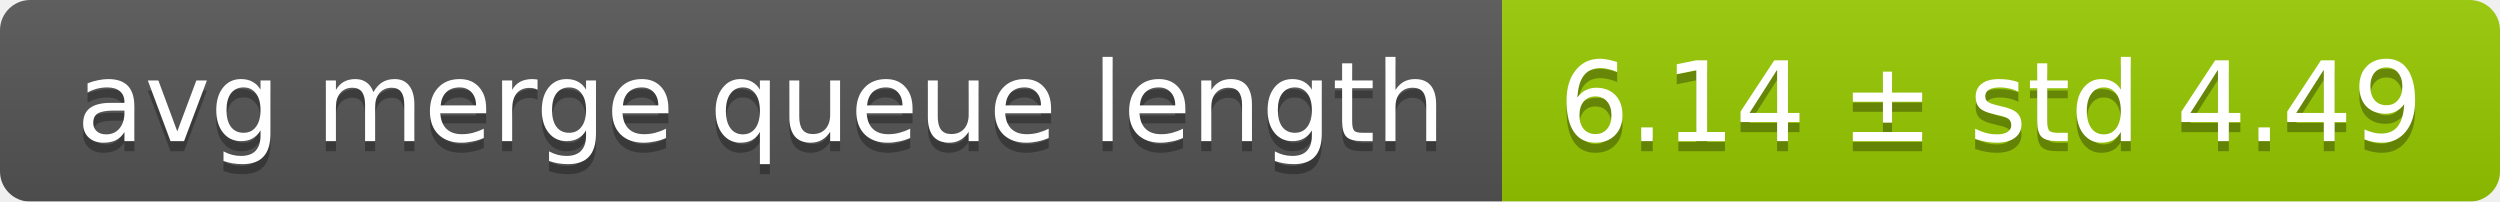
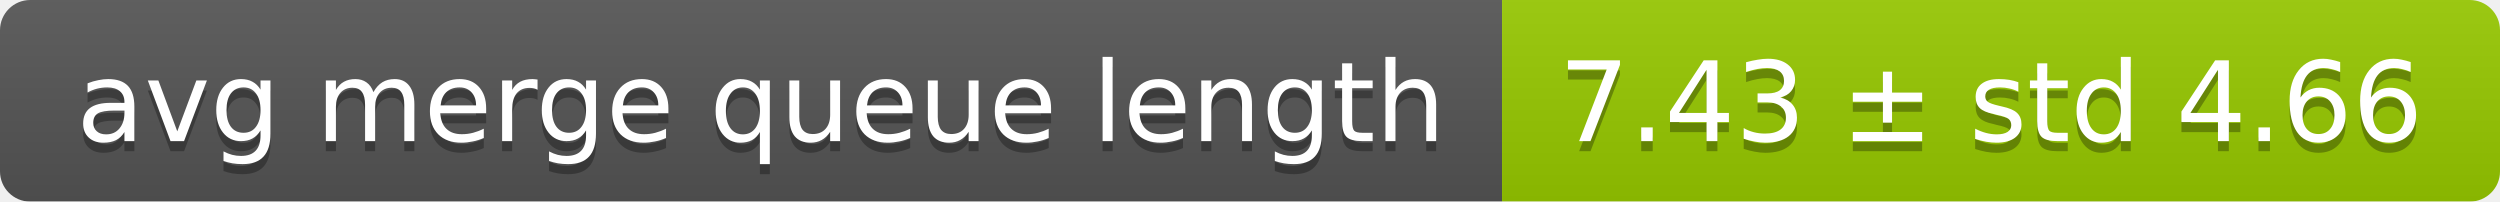
<svg xmlns="http://www.w3.org/2000/svg" width="248" height="20">
  <linearGradient id="smooth" x2="0" y2="100%">
    <stop offset="0" stop-color="#bbb" stop-opacity=".1" />
    <stop offset="1" stop-opacity=".1" />
  </linearGradient>
  <mask id="round">
    <rect width="248" height="20" rx="3" fill="#fff" />
  </mask>
  <g mask="url(#round)">
    <rect width="149" height="20" fill="#555" />
    <rect x="149" width="99" height="20" fill="#97ca00" />
    <rect width="248" height="20" fill="url(#smooth)" />
  </g>
  <g fill="#fff" text-anchor="middle" font-family="DejaVu Sans,Verdana,Geneva,sans-serif" font-size="11">
    <text x="75.5" y="15" fill="#010101" fill-opacity=".3">avg merge queue length</text>
    <text x="75.5" y="14">avg merge queue length</text>
-     <text x="197.5" y="15" fill="#010101" fill-opacity=".3">6.14 ± std 4.49</text>
-     <text x="197.5" y="14">6.14 ± std 4.49</text>
+     <text x="197.5" y="15" fill="#010101" fill-opacity=".3">7.43 ± std 4.66</text>
+     <text x="197.5" y="14">7.43 ± std 4.66</text>
  </g>
</svg>
